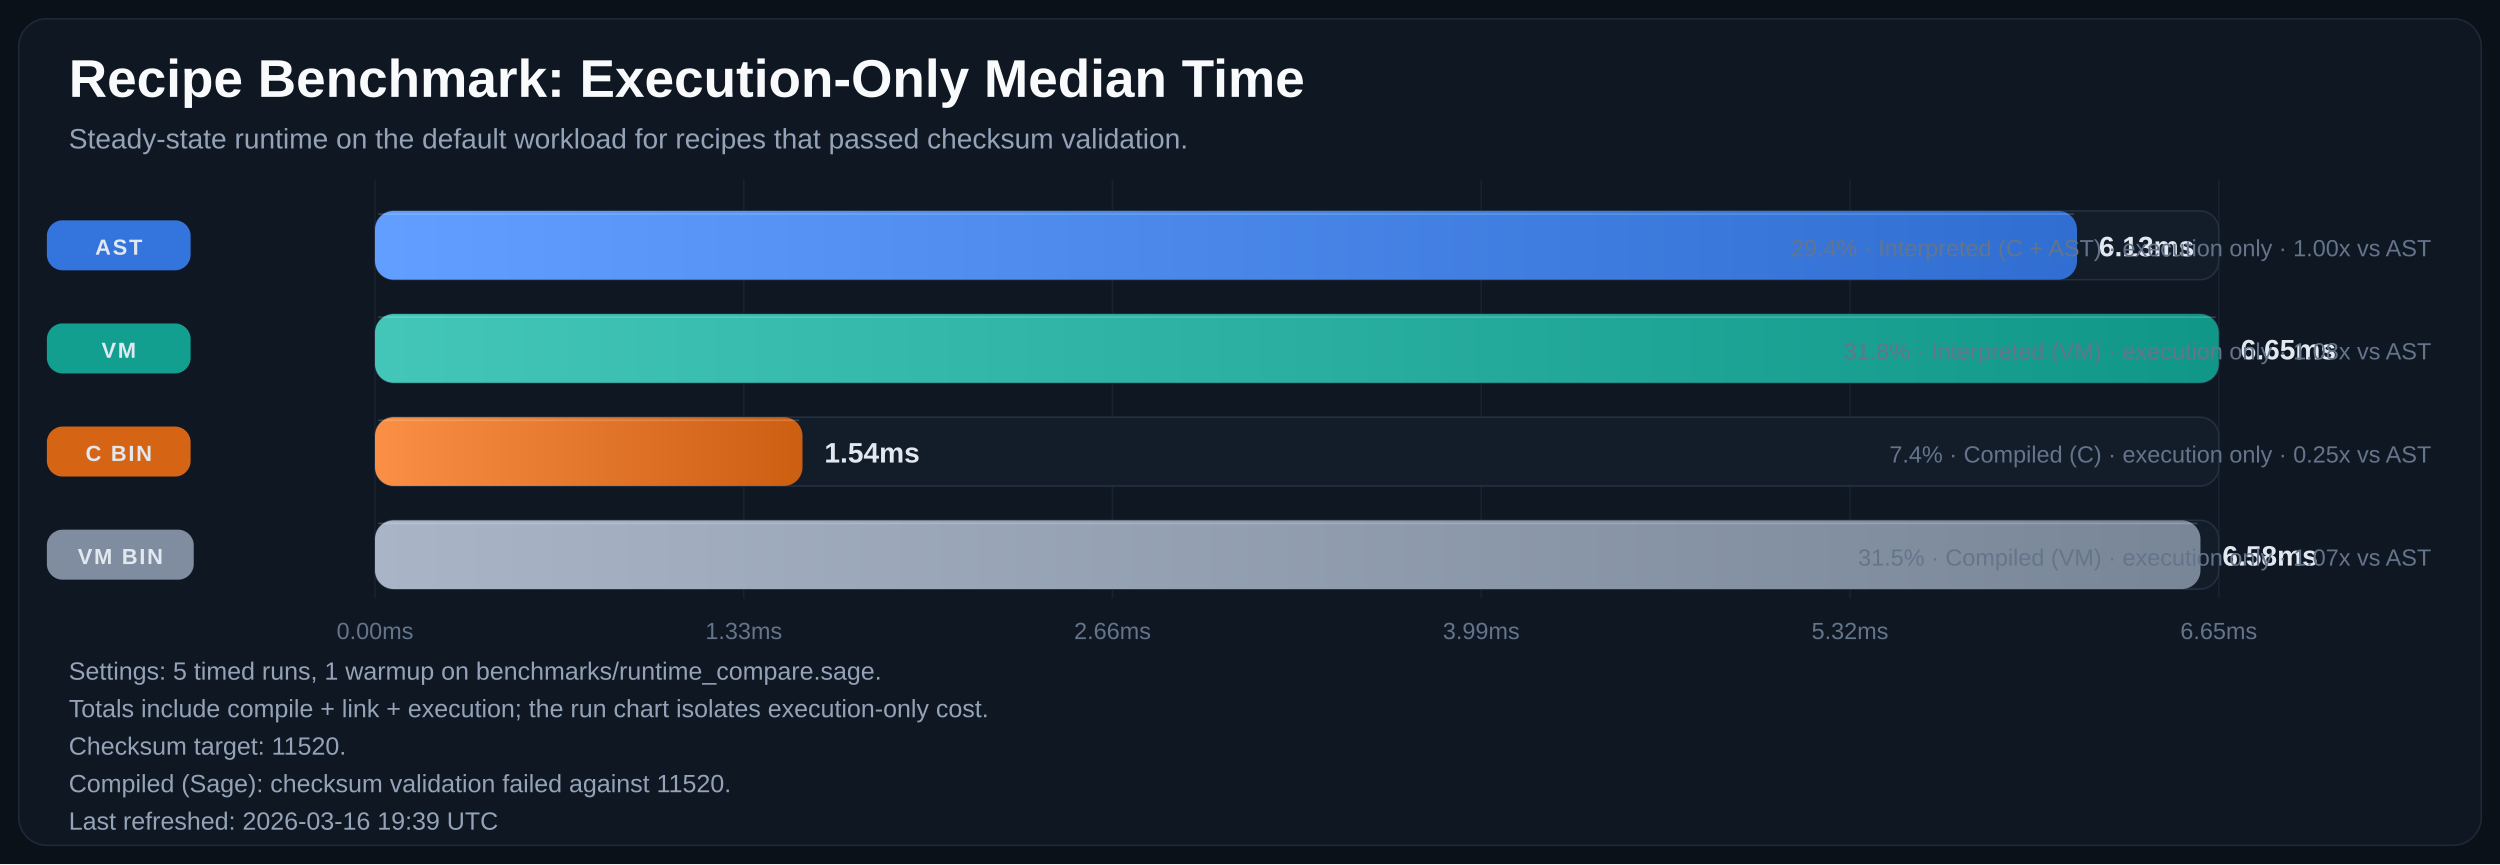
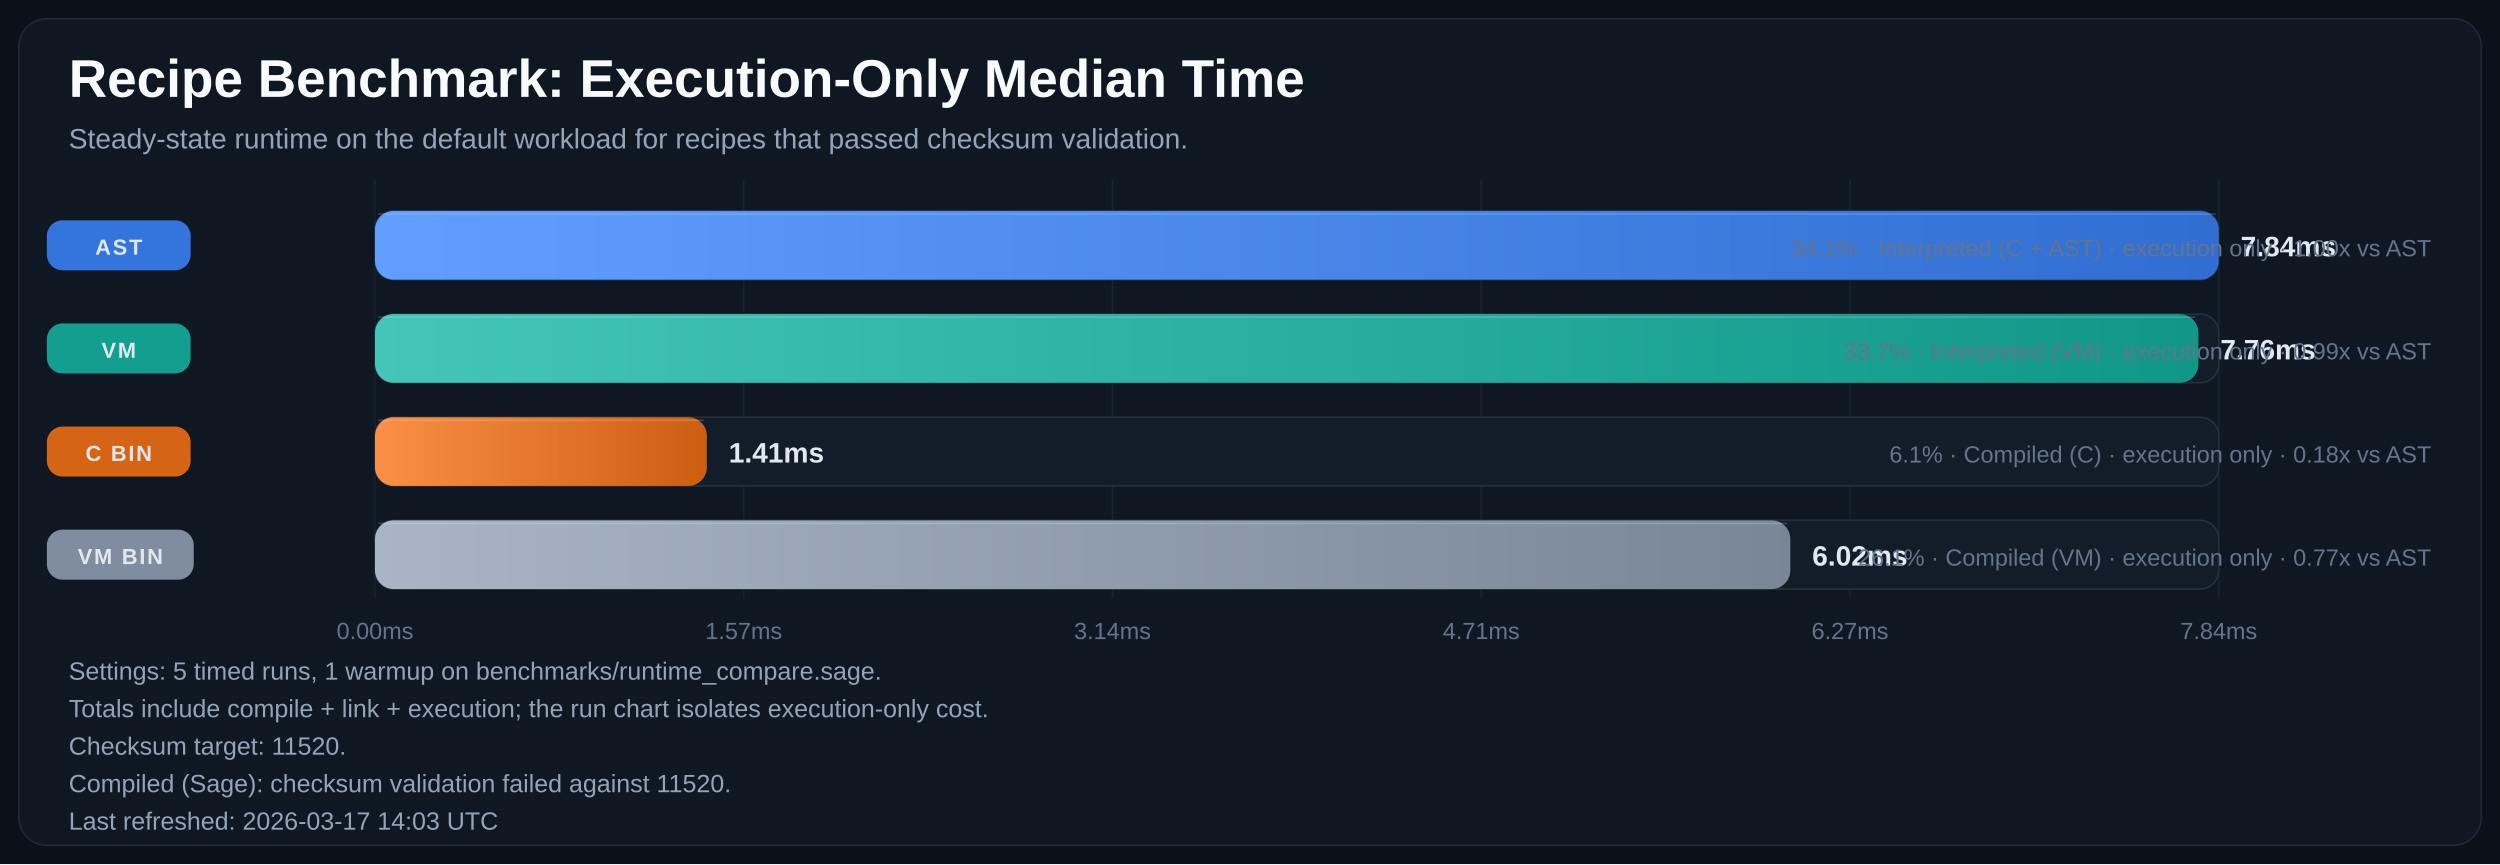
<svg xmlns="http://www.w3.org/2000/svg" width="1600" height="553" viewBox="0 0 1600 553" role="img" aria-labelledby="title desc">
  <defs>
    <linearGradient id="bar-gradient-0" x1="0%" y1="0%" x2="100%" y2="0%">
      <stop offset="0%" stop-color="#619EFF" />
      <stop offset="100%" stop-color="#306ED1" />
    </linearGradient>
    <linearGradient id="bar-gradient-1" x1="0%" y1="0%" x2="100%" y2="0%">
      <stop offset="0%" stop-color="#43C6B8" />
      <stop offset="100%" stop-color="#109788" />
    </linearGradient>
    <linearGradient id="bar-gradient-2" x1="0%" y1="0%" x2="100%" y2="0%">
      <stop offset="0%" stop-color="#FA8F45" />
      <stop offset="100%" stop-color="#CC5E12" />
    </linearGradient>
    <linearGradient id="bar-gradient-3" x1="0%" y1="0%" x2="100%" y2="0%">
      <stop offset="0%" stop-color="#A9B5C6" />
      <stop offset="100%" stop-color="#798697" />
    </linearGradient>
  </defs>
  <rect width="100%" height="100%" fill="#0B1118" />
  <rect x="12" y="12" width="1576" height="529" rx="18" fill="#0F1722" stroke="#1F2937" />
  <text x="44" y="62" fill="#F8FAFC" font-size="34" font-family="Segoe UI, Arial, sans-serif" font-weight="700">Recipe Benchmark: Execution-Only Median Time</text>
  <text x="44" y="95" fill="#94A3B8" font-size="18" font-family="Segoe UI, Arial, sans-serif">Steady-state runtime on the default workload for recipes that passed checksum validation.</text>
  <line x1="240.0" y1="115" x2="240.0" y2="383" stroke="#182231" stroke-width="1" />
  <text x="240.0" y="409" text-anchor="middle" fill="#64748B" font-size="15" font-family="Segoe UI, Arial, sans-serif">0.00ms</text>
  <line x1="476.0" y1="115" x2="476.0" y2="383" stroke="#182231" stroke-width="1" />
-   <text x="476.0" y="409" text-anchor="middle" fill="#64748B" font-size="15" font-family="Segoe UI, Arial, sans-serif">1.33ms</text>
+   <text x="476.0" y="409" text-anchor="middle" fill="#64748B" font-size="15" font-family="Segoe UI, Arial, sans-serif">1.57ms</text>
  <line x1="712.0" y1="115" x2="712.0" y2="383" stroke="#182231" stroke-width="1" />
-   <text x="712.0" y="409" text-anchor="middle" fill="#64748B" font-size="15" font-family="Segoe UI, Arial, sans-serif">2.66ms</text>
+   <text x="712.0" y="409" text-anchor="middle" fill="#64748B" font-size="15" font-family="Segoe UI, Arial, sans-serif">3.14ms</text>
  <line x1="948.0" y1="115" x2="948.0" y2="383" stroke="#182231" stroke-width="1" />
-   <text x="948.0" y="409" text-anchor="middle" fill="#64748B" font-size="15" font-family="Segoe UI, Arial, sans-serif">3.99ms</text>
+   <text x="948.0" y="409" text-anchor="middle" fill="#64748B" font-size="15" font-family="Segoe UI, Arial, sans-serif">4.71ms</text>
  <line x1="1184.0" y1="115" x2="1184.0" y2="383" stroke="#182231" stroke-width="1" />
-   <text x="1184.0" y="409" text-anchor="middle" fill="#64748B" font-size="15" font-family="Segoe UI, Arial, sans-serif">5.32ms</text>
+   <text x="1184.0" y="409" text-anchor="middle" fill="#64748B" font-size="15" font-family="Segoe UI, Arial, sans-serif">6.27ms</text>
  <line x1="1420.0" y1="115" x2="1420.0" y2="383" stroke="#182231" stroke-width="1" />
-   <text x="1420.0" y="409" text-anchor="middle" fill="#64748B" font-size="15" font-family="Segoe UI, Arial, sans-serif">6.65ms</text>
+   <text x="1420.0" y="409" text-anchor="middle" fill="#64748B" font-size="15" font-family="Segoe UI, Arial, sans-serif">7.84ms</text>
  <rect x="30" y="141.0" width="92" height="32" rx="10" fill="#3479E6" opacity="0.95" />
  <text x="76.0" y="163.0" text-anchor="middle" fill="#E2E8F0" font-size="14" font-family="Segoe UI, Arial, sans-serif" font-weight="700" letter-spacing="1.1">AST</text>
  <rect x="240" y="135" width="1180" height="44" rx="12" fill="#131D2A" stroke="#233041" />
-   <rect x="240" y="135" width="1089.3" height="44" rx="12" fill="url(#bar-gradient-0)" />
-   <line x1="242.0" y1="137.0" x2="1327.3" y2="137.0" stroke="#F8FAFC" stroke-opacity="0.18" />
-   <text x="1343.3" y="164.0" fill="#E2E8F0" font-size="18" font-family="Segoe UI, Arial, sans-serif" font-weight="700">6.13ms</text>
-   <text x="1556" y="164.0" text-anchor="end" fill="#64748B" font-size="15" font-family="Segoe UI, Arial, sans-serif">29.4% · Interpreted (C + AST) · execution only · 1.00x vs AST</text>
+   <rect x="240" y="135" width="1180.0" height="44" rx="12" fill="url(#bar-gradient-0)" />
+   <line x1="242.0" y1="137.0" x2="1418.0" y2="137.0" stroke="#F8FAFC" stroke-opacity="0.18" />
+   <text x="1434.0" y="164.0" fill="#E2E8F0" font-size="18" font-family="Segoe UI, Arial, sans-serif" font-weight="700">7.84ms</text>
+   <text x="1556" y="164.0" text-anchor="end" fill="#64748B" font-size="15" font-family="Segoe UI, Arial, sans-serif">34.1% · Interpreted (C + AST) · execution only · 1.00x vs AST</text>
  <rect x="30" y="207.0" width="92" height="32" rx="10" fill="#12A695" opacity="0.95" />
  <text x="76.0" y="229.0" text-anchor="middle" fill="#E2E8F0" font-size="14" font-family="Segoe UI, Arial, sans-serif" font-weight="700" letter-spacing="1.1">VM</text>
  <rect x="240" y="201" width="1180" height="44" rx="12" fill="#131D2A" stroke="#233041" />
-   <rect x="240" y="201" width="1180.0" height="44" rx="12" fill="url(#bar-gradient-1)" />
-   <line x1="242.0" y1="203.0" x2="1418.0" y2="203.0" stroke="#F8FAFC" stroke-opacity="0.18" />
-   <text x="1434.0" y="230.0" fill="#E2E8F0" font-size="18" font-family="Segoe UI, Arial, sans-serif" font-weight="700">6.65ms</text>
-   <text x="1556" y="230.0" text-anchor="end" fill="#64748B" font-size="15" font-family="Segoe UI, Arial, sans-serif">31.8% · Interpreted (VM) · execution only · 1.08x vs AST</text>
+   <rect x="240" y="201" width="1167.0" height="44" rx="12" fill="url(#bar-gradient-1)" />
+   <line x1="242.0" y1="203.0" x2="1405.0" y2="203.0" stroke="#F8FAFC" stroke-opacity="0.18" />
+   <text x="1421.0" y="230.0" fill="#E2E8F0" font-size="18" font-family="Segoe UI, Arial, sans-serif" font-weight="700">7.76ms</text>
+   <text x="1556" y="230.0" text-anchor="end" fill="#64748B" font-size="15" font-family="Segoe UI, Arial, sans-serif">33.7% · Interpreted (VM) · execution only · 0.99x vs AST</text>
  <rect x="30" y="273.0" width="92" height="32" rx="10" fill="#E06814" opacity="0.95" />
  <text x="76.0" y="295.0" text-anchor="middle" fill="#E2E8F0" font-size="14" font-family="Segoe UI, Arial, sans-serif" font-weight="700" letter-spacing="1.1">C BIN</text>
  <rect x="240" y="267" width="1180" height="44" rx="12" fill="#131D2A" stroke="#233041" />
-   <rect x="240" y="267" width="273.6" height="44" rx="12" fill="url(#bar-gradient-2)" />
-   <line x1="242.0" y1="269.0" x2="511.6" y2="269.0" stroke="#F8FAFC" stroke-opacity="0.18" />
-   <text x="527.6" y="296.0" fill="#E2E8F0" font-size="18" font-family="Segoe UI, Arial, sans-serif" font-weight="700">1.54ms</text>
-   <text x="1556" y="296.0" text-anchor="end" fill="#64748B" font-size="15" font-family="Segoe UI, Arial, sans-serif">7.4% · Compiled (C) · execution only · 0.25x vs AST</text>
+   <rect x="240" y="267" width="212.4" height="44" rx="12" fill="url(#bar-gradient-2)" />
+   <line x1="242.0" y1="269.0" x2="450.4" y2="269.0" stroke="#F8FAFC" stroke-opacity="0.18" />
+   <text x="466.4" y="296.0" fill="#E2E8F0" font-size="18" font-family="Segoe UI, Arial, sans-serif" font-weight="700">1.41ms</text>
+   <text x="1556" y="296.0" text-anchor="end" fill="#64748B" font-size="15" font-family="Segoe UI, Arial, sans-serif">6.1% · Compiled (C) · execution only · 0.18x vs AST</text>
  <rect x="30" y="339.0" width="94" height="32" rx="10" fill="#8593A6" opacity="0.95" />
  <text x="77.0" y="361.0" text-anchor="middle" fill="#E2E8F0" font-size="14" font-family="Segoe UI, Arial, sans-serif" font-weight="700" letter-spacing="1.1">VM BIN</text>
  <rect x="240" y="333" width="1180" height="44" rx="12" fill="#131D2A" stroke="#233041" />
-   <rect x="240" y="333" width="1168.3" height="44" rx="12" fill="url(#bar-gradient-3)" />
-   <line x1="242.0" y1="335.0" x2="1406.3" y2="335.0" stroke="#F8FAFC" stroke-opacity="0.18" />
-   <text x="1422.3" y="362.0" fill="#E2E8F0" font-size="18" font-family="Segoe UI, Arial, sans-serif" font-weight="700">6.58ms</text>
-   <text x="1556" y="362.0" text-anchor="end" fill="#64748B" font-size="15" font-family="Segoe UI, Arial, sans-serif">31.5% · Compiled (VM) · execution only · 1.07x vs AST</text>
+   <rect x="240" y="333" width="905.8" height="44" rx="12" fill="url(#bar-gradient-3)" />
+   <line x1="242.0" y1="335.0" x2="1143.8" y2="335.0" stroke="#F8FAFC" stroke-opacity="0.18" />
+   <text x="1159.8" y="362.0" fill="#E2E8F0" font-size="18" font-family="Segoe UI, Arial, sans-serif" font-weight="700">6.02ms</text>
+   <text x="1556" y="362.0" text-anchor="end" fill="#64748B" font-size="15" font-family="Segoe UI, Arial, sans-serif">26.1% · Compiled (VM) · execution only · 0.77x vs AST</text>
  <text x="44" y="435" fill="#94A3B8" font-size="16" font-family="Segoe UI, Arial, sans-serif">Settings: 5 timed runs, 1 warmup on benchmarks/runtime_compare.sage.</text>
  <text x="44" y="459" fill="#94A3B8" font-size="16" font-family="Segoe UI, Arial, sans-serif">Totals include compile + link + execution; the run chart isolates execution-only cost.</text>
  <text x="44" y="483" fill="#94A3B8" font-size="16" font-family="Segoe UI, Arial, sans-serif">Checksum target: 11520.</text>
  <text x="44" y="507" fill="#94A3B8" font-size="16" font-family="Segoe UI, Arial, sans-serif">Compiled (Sage): checksum validation failed against 11520.</text>
-   <text x="44" y="531" fill="#94A3B8" font-size="16" font-family="Segoe UI, Arial, sans-serif">Last refreshed: 2026-03-16 19:39 UTC</text>
+   <text x="44" y="531" fill="#94A3B8" font-size="16" font-family="Segoe UI, Arial, sans-serif">Last refreshed: 2026-03-17 14:03 UTC</text>
</svg>
